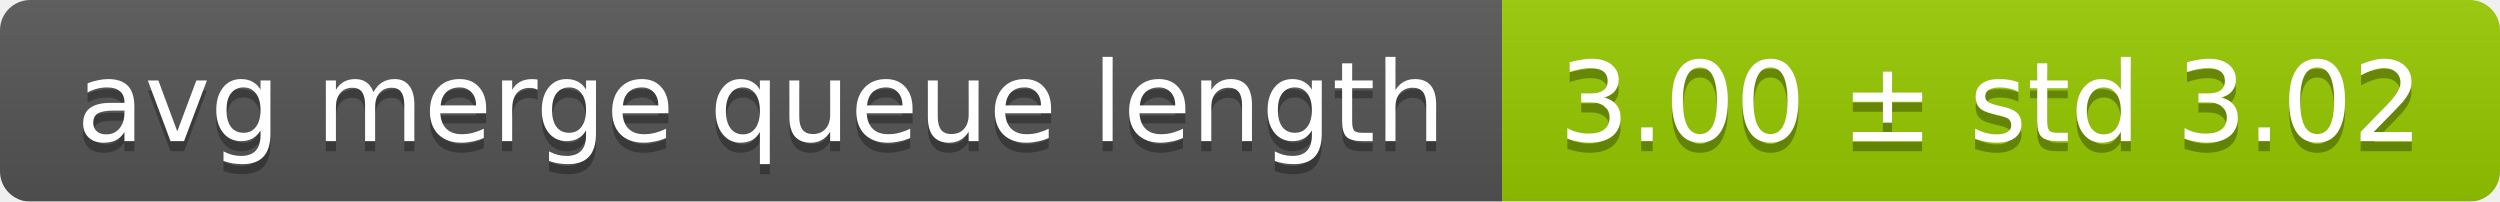
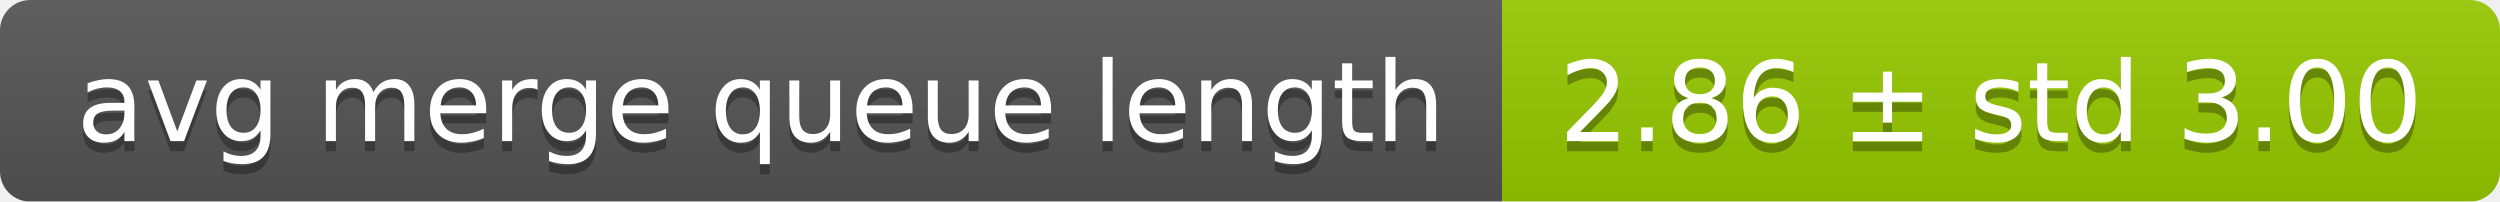
<svg xmlns="http://www.w3.org/2000/svg" width="248" height="20">
  <linearGradient id="smooth" x2="0" y2="100%">
    <stop offset="0" stop-color="#bbb" stop-opacity=".1" />
    <stop offset="1" stop-opacity=".1" />
  </linearGradient>
  <mask id="round">
    <rect width="248" height="20" rx="3" fill="#fff" />
  </mask>
  <g mask="url(#round)">
    <rect width="149" height="20" fill="#555" />
    <rect x="149" width="99" height="20" fill="#97ca00" />
    <rect width="248" height="20" fill="url(#smooth)" />
  </g>
  <g fill="#fff" text-anchor="middle" font-family="DejaVu Sans,Verdana,Geneva,sans-serif" font-size="11">
    <text x="75.5" y="15" fill="#010101" fill-opacity=".3">avg merge queue length</text>
    <text x="75.5" y="14">avg merge queue length</text>
-     <text x="197.5" y="15" fill="#010101" fill-opacity=".3">3.00 ± std 3.02</text>
-     <text x="197.5" y="14">3.00 ± std 3.02</text>
+     <text x="197.5" y="15" fill="#010101" fill-opacity=".3">2.86 ± std 3.00</text>
+     <text x="197.5" y="14">2.86 ± std 3.00</text>
  </g>
</svg>
